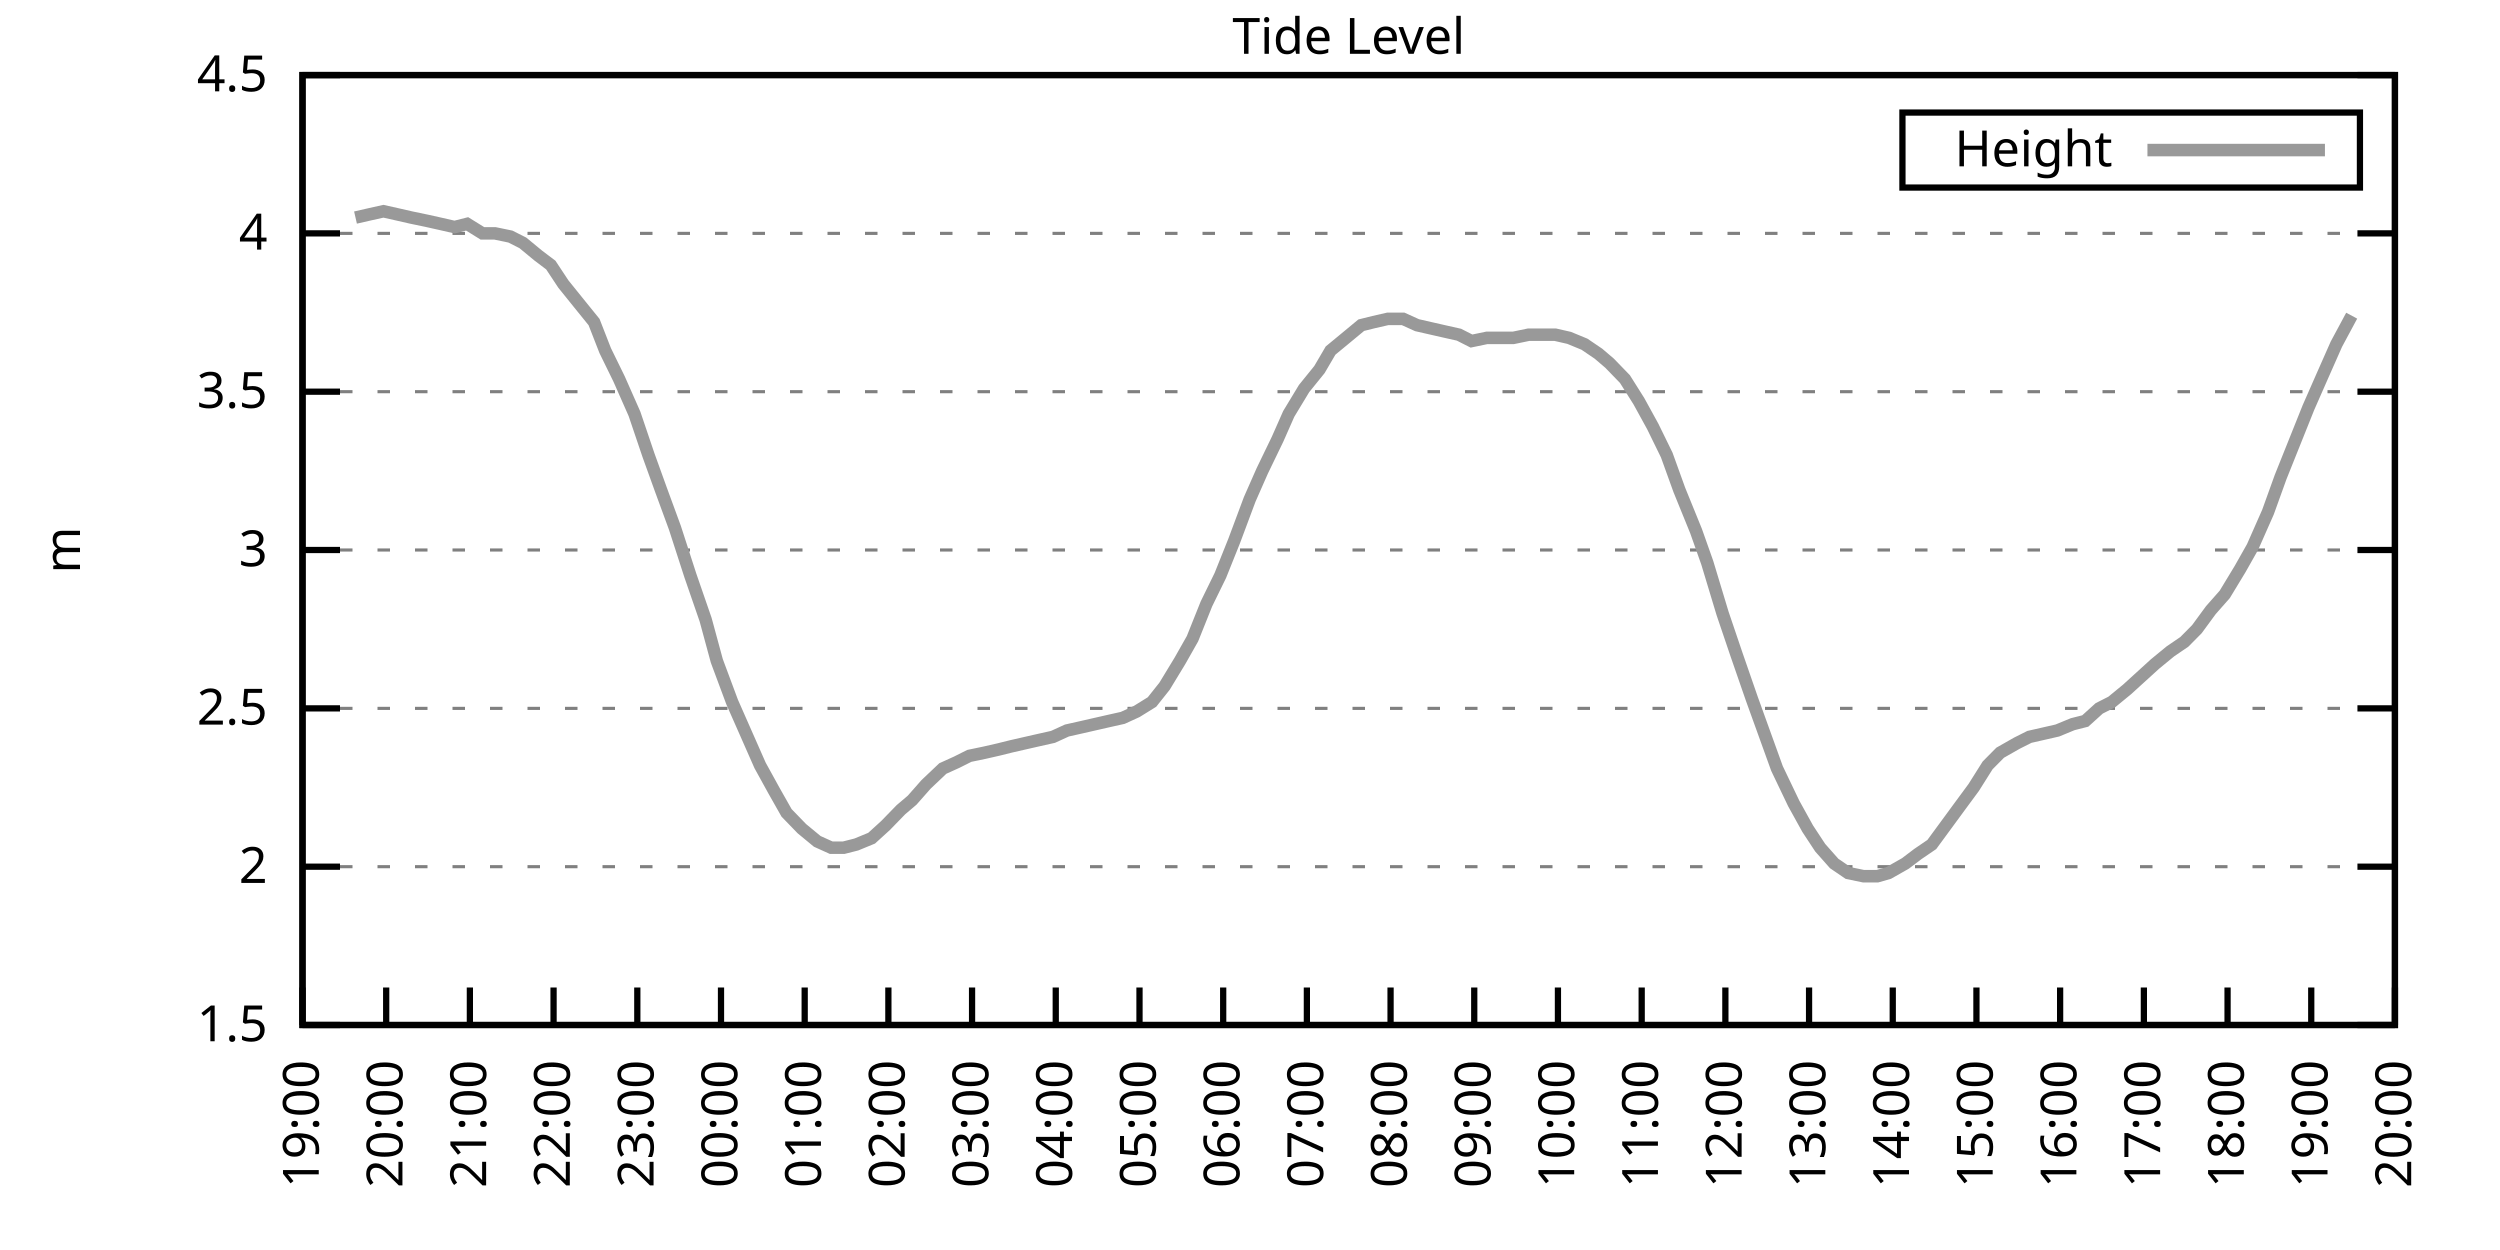
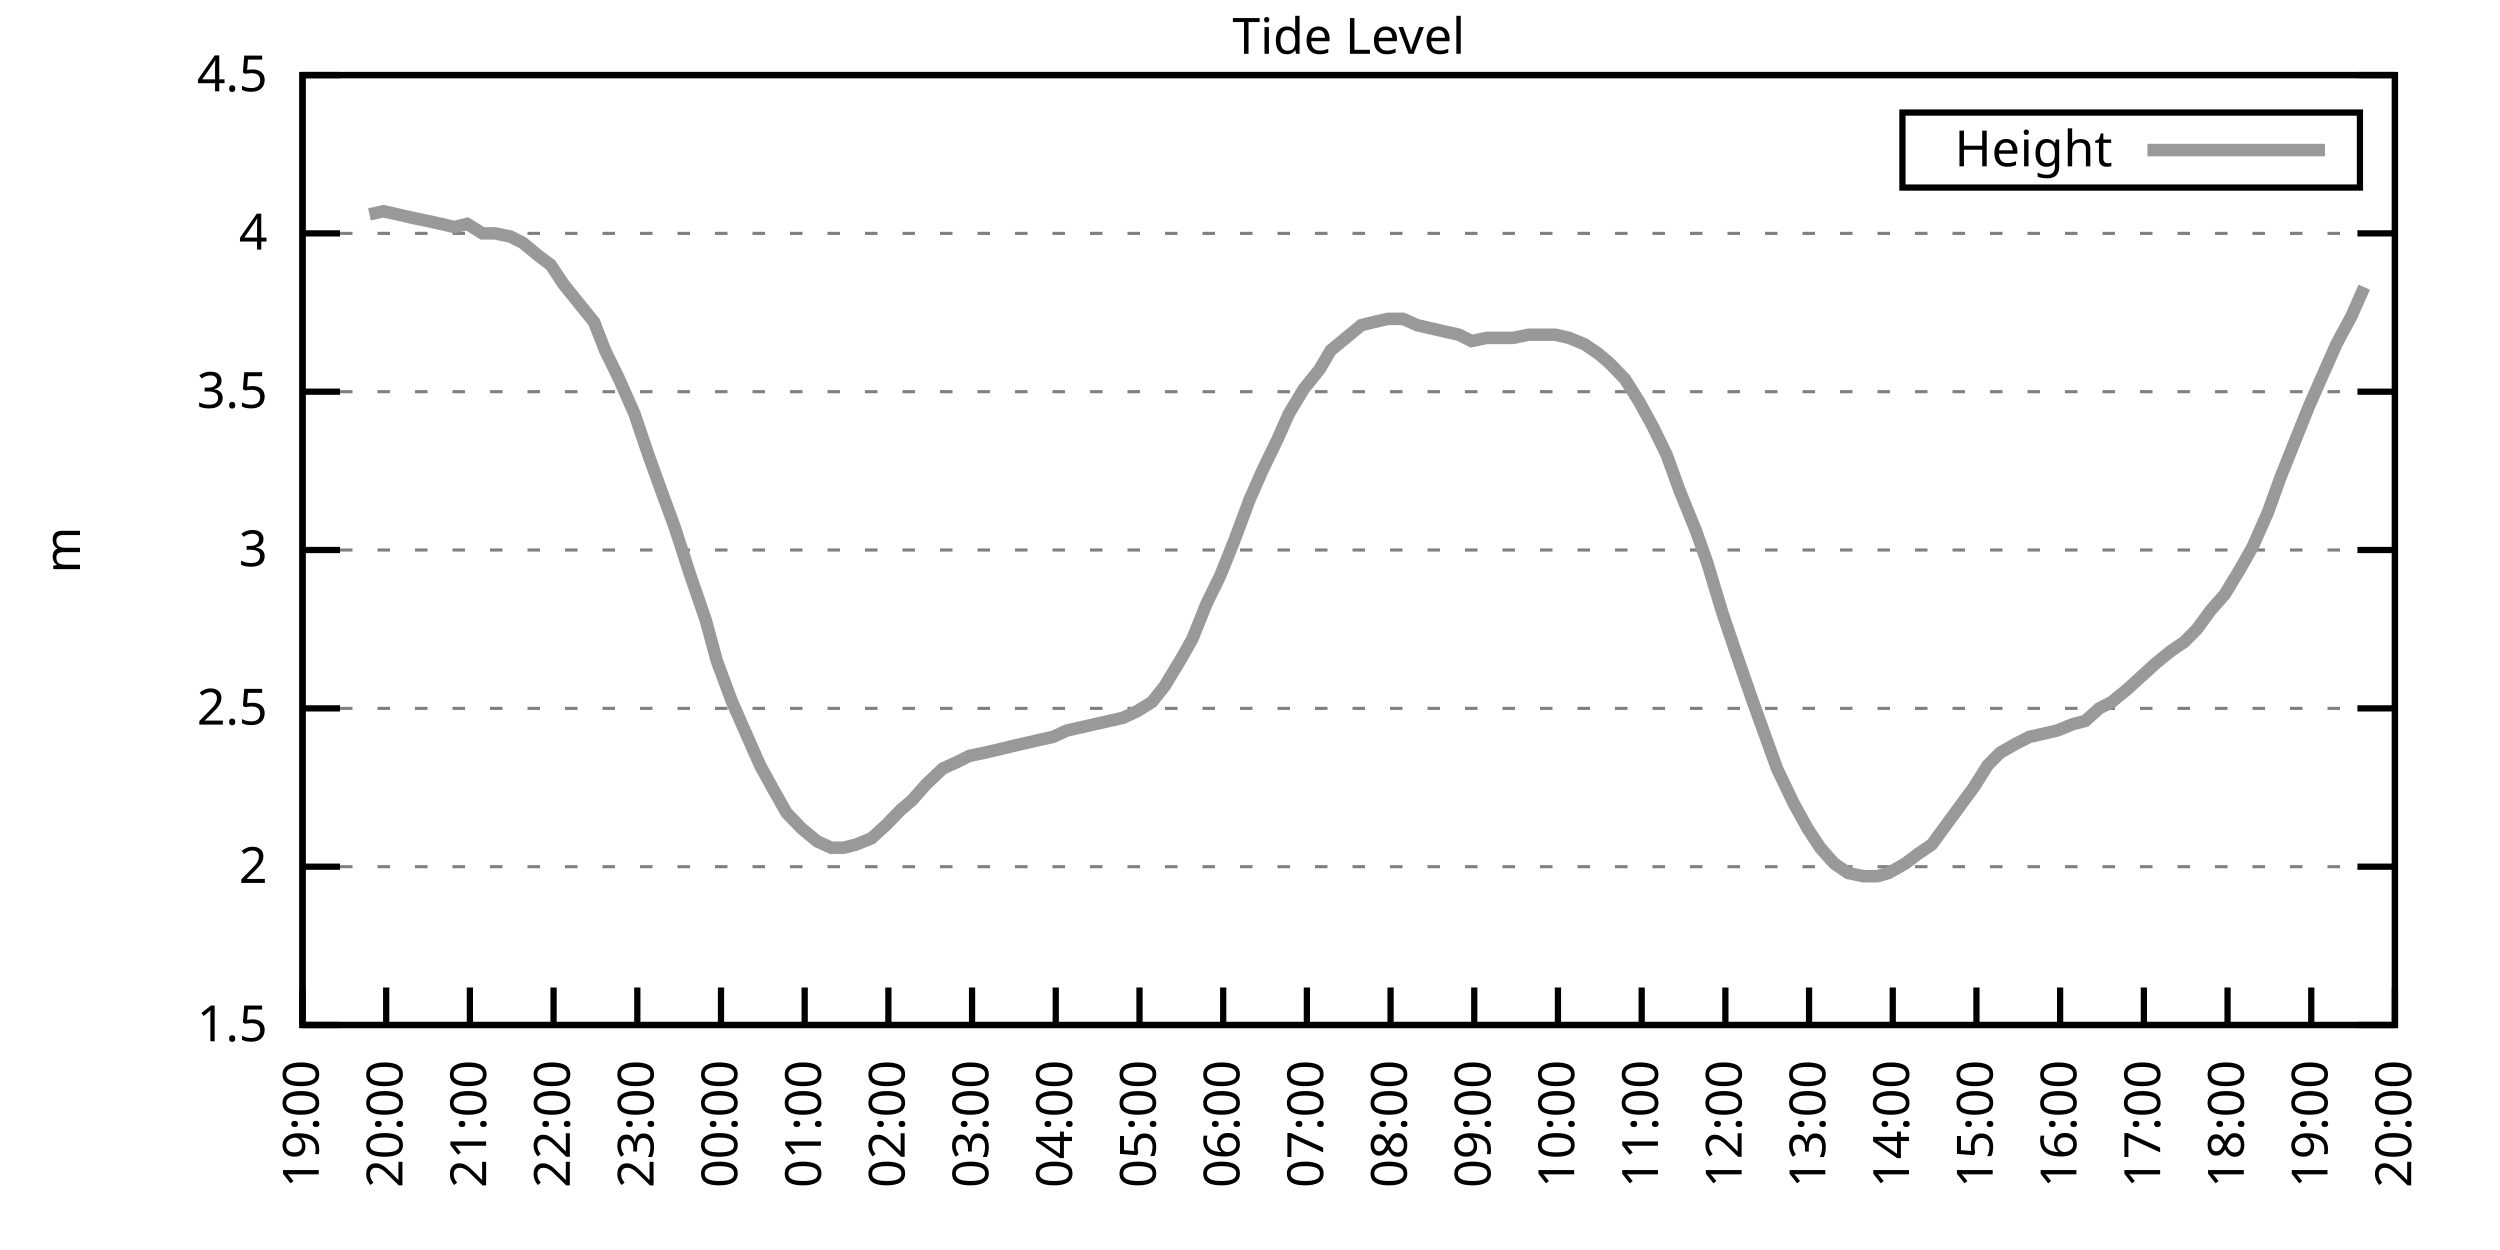
<svg xmlns="http://www.w3.org/2000/svg" xmlns:xlink="http://www.w3.org/1999/xlink" width="400" height="200" viewBox="0 0 400 200">
  <g id="gnuplot_canvas">
    <rect x="0" y="0" width="400" height="200" fill="none" />
    <defs>
      <circle id="gpDot" r="0.5" stroke-width="0.5" stroke="currentColor" />
      <path id="gpPt0" stroke-width="0.333" stroke="currentColor" d="M-1,0 h2 M0,-1 v2" />
      <path id="gpPt1" stroke-width="0.333" stroke="currentColor" d="M-1,-1 L1,1 M1,-1 L-1,1" />
      <path id="gpPt2" stroke-width="0.333" stroke="currentColor" d="M-1,0 L1,0 M0,-1 L0,1 M-1,-1 L1,1 M-1,1 L1,-1" />
      <rect id="gpPt3" stroke-width="0.333" stroke="currentColor" x="-1" y="-1" width="2" height="2" />
      <rect id="gpPt4" stroke-width="0.333" stroke="currentColor" fill="currentColor" x="-1" y="-1" width="2" height="2" />
      <circle id="gpPt5" stroke-width="0.333" stroke="currentColor" cx="0" cy="0" r="1" />
      <use xlink:href="#gpPt5" id="gpPt6" fill="currentColor" stroke="none" />
      <path id="gpPt7" stroke-width="0.333" stroke="currentColor" d="M0,-1.33 L-1.33,0.67 L1.33,0.67 z" />
      <use xlink:href="#gpPt7" id="gpPt8" fill="currentColor" stroke="none" />
      <use xlink:href="#gpPt7" id="gpPt9" stroke="currentColor" transform="rotate(180)" />
      <use xlink:href="#gpPt9" id="gpPt10" fill="currentColor" stroke="none" />
      <use xlink:href="#gpPt3" id="gpPt11" stroke="currentColor" transform="rotate(45)" />
      <use xlink:href="#gpPt11" id="gpPt12" fill="currentColor" stroke="none" />
      <path id="gpPt13" stroke-width="0.333" stroke="currentColor" d="M0,1.330 L1.265,0.411 L0.782,-1.067 L-0.782,-1.076 L-1.265,0.411 z" />
      <use xlink:href="#gpPt13" id="gpPt14" fill="currentColor" stroke="none" />
      <filter id="textbox" filterUnits="objectBoundingBox" x="0" y="0" height="1" width="1">
        <feFlood flood-color="white" flood-opacity="1" result="bgnd" />
        <feComposite in="SourceGraphic" in2="bgnd" operator="atop" />
      </filter>
      <filter id="greybox" filterUnits="objectBoundingBox" x="0" y="0" height="1" width="1">
        <feFlood flood-color="lightgrey" flood-opacity="1" result="grey" />
        <feComposite in="SourceGraphic" in2="grey" operator="atop" />
      </filter>
    </defs>
    <g fill="none" color="white" stroke="currentColor" stroke-width="1.00" stroke-linecap="butt" stroke-linejoin="miter">
</g>
    <g fill="none" color="black" stroke="currentColor" stroke-width="1.00" stroke-linecap="butt" stroke-linejoin="miter">
      <g stroke="none" shape-rendering="crispEdges">
        <polygon fill="rgb(255, 255, 255)" points="48.40,164.00 383.18,164.00 383.18,12.02 48.40,12.02 " />
      </g>
    </g>
    <g fill="none" color="black" stroke="currentColor" stroke-width="1.00" stroke-linecap="butt" stroke-linejoin="miter">
</g>
    <g fill="none" color="black" stroke="black" stroke-width="0.50" stroke-linecap="butt" stroke-linejoin="miter">
</g>
    <g fill="none" color="gray" stroke="currentColor" stroke-width="0.50" stroke-linecap="butt" stroke-linejoin="miter">
      <path stroke="gray" stroke-dasharray="2,4" class="gridline" d="M48.40,164.00 L383.19,164.00  " />
    </g>
    <g fill="none" color="gray" stroke="gray" stroke-width="1.00" stroke-linecap="butt" stroke-linejoin="miter">
</g>
    <g fill="none" color="black" stroke="currentColor" stroke-width="1.00" stroke-linecap="butt" stroke-linejoin="miter">
      <path stroke="black" d="M48.40,164.00 L54.40,164.00 M383.19,164.00 L377.19,164.00  " />
      <g transform="translate(42.80,166.60)" stroke="none" fill="black" font-family="Sans" font-size="8.00" text-anchor="end">
        <text>
          <tspan font-family="Sans"> 1.5</tspan>
        </text>
      </g>
    </g>
    <g fill="none" color="black" stroke="currentColor" stroke-width="1.00" stroke-linecap="butt" stroke-linejoin="miter">
</g>
    <g fill="none" color="black" stroke="black" stroke-width="0.50" stroke-linecap="butt" stroke-linejoin="miter">
</g>
    <g fill="none" color="gray" stroke="currentColor" stroke-width="0.50" stroke-linecap="butt" stroke-linejoin="miter">
      <path stroke="gray" stroke-dasharray="2,4" class="gridline" d="M48.40,138.67 L383.19,138.67  " />
    </g>
    <g fill="none" color="gray" stroke="gray" stroke-width="1.00" stroke-linecap="butt" stroke-linejoin="miter">
</g>
    <g fill="none" color="black" stroke="currentColor" stroke-width="1.00" stroke-linecap="butt" stroke-linejoin="miter">
      <path stroke="black" d="M48.40,138.67 L54.40,138.67 M383.19,138.67 L377.19,138.67  " />
      <g transform="translate(42.80,141.27)" stroke="none" fill="black" font-family="Sans" font-size="8.00" text-anchor="end">
        <text>
          <tspan font-family="Sans"> 2</tspan>
        </text>
      </g>
    </g>
    <g fill="none" color="black" stroke="currentColor" stroke-width="1.00" stroke-linecap="butt" stroke-linejoin="miter">
</g>
    <g fill="none" color="black" stroke="black" stroke-width="0.50" stroke-linecap="butt" stroke-linejoin="miter">
</g>
    <g fill="none" color="gray" stroke="currentColor" stroke-width="0.50" stroke-linecap="butt" stroke-linejoin="miter">
      <path stroke="gray" stroke-dasharray="2,4" class="gridline" d="M48.40,113.34 L383.19,113.34  " />
    </g>
    <g fill="none" color="gray" stroke="gray" stroke-width="1.00" stroke-linecap="butt" stroke-linejoin="miter">
</g>
    <g fill="none" color="black" stroke="currentColor" stroke-width="1.00" stroke-linecap="butt" stroke-linejoin="miter">
      <path stroke="black" d="M48.40,113.34 L54.40,113.34 M383.19,113.34 L377.19,113.34  " />
      <g transform="translate(42.80,115.94)" stroke="none" fill="black" font-family="Sans" font-size="8.00" text-anchor="end">
        <text>
          <tspan font-family="Sans"> 2.5</tspan>
        </text>
      </g>
    </g>
    <g fill="none" color="black" stroke="currentColor" stroke-width="1.00" stroke-linecap="butt" stroke-linejoin="miter">
</g>
    <g fill="none" color="black" stroke="black" stroke-width="0.50" stroke-linecap="butt" stroke-linejoin="miter">
</g>
    <g fill="none" color="gray" stroke="currentColor" stroke-width="0.50" stroke-linecap="butt" stroke-linejoin="miter">
      <path stroke="gray" stroke-dasharray="2,4" class="gridline" d="M48.40,88.00 L383.19,88.00  " />
    </g>
    <g fill="none" color="gray" stroke="gray" stroke-width="1.00" stroke-linecap="butt" stroke-linejoin="miter">
</g>
    <g fill="none" color="black" stroke="currentColor" stroke-width="1.00" stroke-linecap="butt" stroke-linejoin="miter">
      <path stroke="black" d="M48.40,88.00 L54.40,88.00 M383.19,88.00 L377.19,88.00  " />
      <g transform="translate(42.80,90.60)" stroke="none" fill="black" font-family="Sans" font-size="8.00" text-anchor="end">
        <text>
          <tspan font-family="Sans"> 3</tspan>
        </text>
      </g>
    </g>
    <g fill="none" color="black" stroke="currentColor" stroke-width="1.00" stroke-linecap="butt" stroke-linejoin="miter">
</g>
    <g fill="none" color="black" stroke="black" stroke-width="0.50" stroke-linecap="butt" stroke-linejoin="miter">
</g>
    <g fill="none" color="gray" stroke="currentColor" stroke-width="0.50" stroke-linecap="butt" stroke-linejoin="miter">
      <path stroke="gray" stroke-dasharray="2,4" class="gridline" d="M48.40,62.67 L383.19,62.67  " />
    </g>
    <g fill="none" color="gray" stroke="gray" stroke-width="1.00" stroke-linecap="butt" stroke-linejoin="miter">
</g>
    <g fill="none" color="black" stroke="currentColor" stroke-width="1.00" stroke-linecap="butt" stroke-linejoin="miter">
      <path stroke="black" d="M48.40,62.67 L54.40,62.67 M383.19,62.67 L377.19,62.67  " />
      <g transform="translate(42.80,65.27)" stroke="none" fill="black" font-family="Sans" font-size="8.00" text-anchor="end">
        <text>
          <tspan font-family="Sans"> 3.5</tspan>
        </text>
      </g>
    </g>
    <g fill="none" color="black" stroke="currentColor" stroke-width="1.00" stroke-linecap="butt" stroke-linejoin="miter">
</g>
    <g fill="none" color="black" stroke="black" stroke-width="0.50" stroke-linecap="butt" stroke-linejoin="miter">
</g>
    <g fill="none" color="gray" stroke="currentColor" stroke-width="0.50" stroke-linecap="butt" stroke-linejoin="miter">
      <path stroke="gray" stroke-dasharray="2,4" class="gridline" d="M48.40,37.34 L383.19,37.34  " />
    </g>
    <g fill="none" color="gray" stroke="gray" stroke-width="1.00" stroke-linecap="butt" stroke-linejoin="miter">
</g>
    <g fill="none" color="black" stroke="currentColor" stroke-width="1.00" stroke-linecap="butt" stroke-linejoin="miter">
      <path stroke="black" d="M48.40,37.34 L54.40,37.34 M383.19,37.34 L377.19,37.34  " />
      <g transform="translate(42.80,39.94)" stroke="none" fill="black" font-family="Sans" font-size="8.00" text-anchor="end">
        <text>
          <tspan font-family="Sans"> 4</tspan>
        </text>
      </g>
    </g>
    <g fill="none" color="black" stroke="currentColor" stroke-width="1.00" stroke-linecap="butt" stroke-linejoin="miter">
</g>
    <g fill="none" color="black" stroke="black" stroke-width="0.50" stroke-linecap="butt" stroke-linejoin="miter">
</g>
    <g fill="none" color="gray" stroke="currentColor" stroke-width="0.50" stroke-linecap="butt" stroke-linejoin="miter">
      <path stroke="gray" stroke-dasharray="2,4" class="gridline" d="M48.40,12.01 L383.19,12.01  " />
    </g>
    <g fill="none" color="gray" stroke="gray" stroke-width="1.00" stroke-linecap="butt" stroke-linejoin="miter">
</g>
    <g fill="none" color="black" stroke="currentColor" stroke-width="1.00" stroke-linecap="butt" stroke-linejoin="miter">
      <path stroke="black" d="M48.40,12.01 L54.40,12.01 M383.19,12.01 L377.19,12.01  " />
      <g transform="translate(42.80,14.61)" stroke="none" fill="black" font-family="Sans" font-size="8.00" text-anchor="end">
        <text>
          <tspan font-family="Sans"> 4.5</tspan>
        </text>
      </g>
    </g>
    <g fill="none" color="black" stroke="currentColor" stroke-width="1.00" stroke-linecap="butt" stroke-linejoin="miter">
      <path stroke="black" d="M48.40,164.00 L48.40,158.00  " />
      <g transform="translate(51.00,169.60) rotate(270.00)" stroke="none" fill="black" font-family="Sans" font-size="8.00" text-anchor="end">
        <text>
          <tspan font-family="Sans">19:00</tspan>
        </text>
      </g>
    </g>
    <g fill="none" color="black" stroke="currentColor" stroke-width="1.00" stroke-linecap="butt" stroke-linejoin="miter">
      <path stroke="black" d="M61.79,164.00 L61.79,158.00  " />
      <g transform="translate(64.39,169.60) rotate(270.00)" stroke="none" fill="black" font-family="Sans" font-size="8.00" text-anchor="end">
        <text>
          <tspan font-family="Sans">20:00</tspan>
        </text>
      </g>
    </g>
    <g fill="none" color="black" stroke="currentColor" stroke-width="1.00" stroke-linecap="butt" stroke-linejoin="miter">
      <path stroke="black" d="M75.18,164.00 L75.18,158.00  " />
      <g transform="translate(77.78,169.60) rotate(270.00)" stroke="none" fill="black" font-family="Sans" font-size="8.00" text-anchor="end">
        <text>
          <tspan font-family="Sans">21:00</tspan>
        </text>
      </g>
    </g>
    <g fill="none" color="black" stroke="currentColor" stroke-width="1.00" stroke-linecap="butt" stroke-linejoin="miter">
      <path stroke="black" d="M88.57,164.00 L88.57,158.00  " />
      <g transform="translate(91.17,169.60) rotate(270.00)" stroke="none" fill="black" font-family="Sans" font-size="8.00" text-anchor="end">
        <text>
          <tspan font-family="Sans">22:00</tspan>
        </text>
      </g>
    </g>
    <g fill="none" color="black" stroke="currentColor" stroke-width="1.00" stroke-linecap="butt" stroke-linejoin="miter">
      <path stroke="black" d="M101.97,164.00 L101.97,158.00  " />
      <g transform="translate(104.57,169.60) rotate(270.00)" stroke="none" fill="black" font-family="Sans" font-size="8.00" text-anchor="end">
        <text>
          <tspan font-family="Sans">23:00</tspan>
        </text>
      </g>
    </g>
    <g fill="none" color="black" stroke="currentColor" stroke-width="1.00" stroke-linecap="butt" stroke-linejoin="miter">
      <path stroke="black" d="M115.36,164.00 L115.36,158.00  " />
      <g transform="translate(117.96,169.60) rotate(270.00)" stroke="none" fill="black" font-family="Sans" font-size="8.00" text-anchor="end">
        <text>
          <tspan font-family="Sans">00:00</tspan>
        </text>
      </g>
    </g>
    <g fill="none" color="black" stroke="currentColor" stroke-width="1.00" stroke-linecap="butt" stroke-linejoin="miter">
      <path stroke="black" d="M128.75,164.00 L128.75,158.00  " />
      <g transform="translate(131.35,169.60) rotate(270.00)" stroke="none" fill="black" font-family="Sans" font-size="8.00" text-anchor="end">
        <text>
          <tspan font-family="Sans">01:00</tspan>
        </text>
      </g>
    </g>
    <g fill="none" color="black" stroke="currentColor" stroke-width="1.00" stroke-linecap="butt" stroke-linejoin="miter">
      <path stroke="black" d="M142.14,164.00 L142.14,158.00  " />
      <g transform="translate(144.74,169.60) rotate(270.00)" stroke="none" fill="black" font-family="Sans" font-size="8.00" text-anchor="end">
        <text>
          <tspan font-family="Sans">02:00</tspan>
        </text>
      </g>
    </g>
    <g fill="none" color="black" stroke="currentColor" stroke-width="1.00" stroke-linecap="butt" stroke-linejoin="miter">
      <path stroke="black" d="M155.53,164.00 L155.53,158.00  " />
      <g transform="translate(158.13,169.60) rotate(270.00)" stroke="none" fill="black" font-family="Sans" font-size="8.00" text-anchor="end">
        <text>
          <tspan font-family="Sans">03:00</tspan>
        </text>
      </g>
    </g>
    <g fill="none" color="black" stroke="currentColor" stroke-width="1.00" stroke-linecap="butt" stroke-linejoin="miter">
      <path stroke="black" d="M168.92,164.00 L168.92,158.00  " />
      <g transform="translate(171.52,169.60) rotate(270.00)" stroke="none" fill="black" font-family="Sans" font-size="8.00" text-anchor="end">
        <text>
          <tspan font-family="Sans">04:00</tspan>
        </text>
      </g>
    </g>
    <g fill="none" color="black" stroke="currentColor" stroke-width="1.00" stroke-linecap="butt" stroke-linejoin="miter">
      <path stroke="black" d="M182.32,164.00 L182.32,158.00  " />
      <g transform="translate(184.92,169.60) rotate(270.00)" stroke="none" fill="black" font-family="Sans" font-size="8.00" text-anchor="end">
        <text>
          <tspan font-family="Sans">05:00</tspan>
        </text>
      </g>
    </g>
    <g fill="none" color="black" stroke="currentColor" stroke-width="1.00" stroke-linecap="butt" stroke-linejoin="miter">
      <path stroke="black" d="M195.71,164.00 L195.71,158.00  " />
      <g transform="translate(198.31,169.60) rotate(270.00)" stroke="none" fill="black" font-family="Sans" font-size="8.00" text-anchor="end">
        <text>
          <tspan font-family="Sans">06:00</tspan>
        </text>
      </g>
    </g>
    <g fill="none" color="black" stroke="currentColor" stroke-width="1.00" stroke-linecap="butt" stroke-linejoin="miter">
      <path stroke="black" d="M209.10,164.00 L209.10,158.00  " />
      <g transform="translate(211.70,169.60) rotate(270.00)" stroke="none" fill="black" font-family="Sans" font-size="8.00" text-anchor="end">
        <text>
          <tspan font-family="Sans">07:00</tspan>
        </text>
      </g>
    </g>
    <g fill="none" color="black" stroke="currentColor" stroke-width="1.00" stroke-linecap="butt" stroke-linejoin="miter">
      <path stroke="black" d="M222.49,164.00 L222.49,158.00  " />
      <g transform="translate(225.09,169.60) rotate(270.00)" stroke="none" fill="black" font-family="Sans" font-size="8.00" text-anchor="end">
        <text>
          <tspan font-family="Sans">08:00</tspan>
        </text>
      </g>
    </g>
    <g fill="none" color="black" stroke="currentColor" stroke-width="1.00" stroke-linecap="butt" stroke-linejoin="miter">
      <path stroke="black" d="M235.88,164.00 L235.88,158.00  " />
      <g transform="translate(238.48,169.60) rotate(270.00)" stroke="none" fill="black" font-family="Sans" font-size="8.00" text-anchor="end">
        <text>
          <tspan font-family="Sans">09:00</tspan>
        </text>
      </g>
    </g>
    <g fill="none" color="black" stroke="currentColor" stroke-width="1.00" stroke-linecap="butt" stroke-linejoin="miter">
      <path stroke="black" d="M249.27,164.00 L249.27,158.00  " />
      <g transform="translate(251.87,169.60) rotate(270.00)" stroke="none" fill="black" font-family="Sans" font-size="8.00" text-anchor="end">
        <text>
          <tspan font-family="Sans">10:00</tspan>
        </text>
      </g>
    </g>
    <g fill="none" color="black" stroke="currentColor" stroke-width="1.00" stroke-linecap="butt" stroke-linejoin="miter">
      <path stroke="black" d="M262.67,164.00 L262.67,158.00  " />
      <g transform="translate(265.27,169.60) rotate(270.00)" stroke="none" fill="black" font-family="Sans" font-size="8.00" text-anchor="end">
        <text>
          <tspan font-family="Sans">11:00</tspan>
        </text>
      </g>
    </g>
    <g fill="none" color="black" stroke="currentColor" stroke-width="1.00" stroke-linecap="butt" stroke-linejoin="miter">
      <path stroke="black" d="M276.06,164.00 L276.06,158.00  " />
      <g transform="translate(278.66,169.60) rotate(270.00)" stroke="none" fill="black" font-family="Sans" font-size="8.00" text-anchor="end">
        <text>
          <tspan font-family="Sans">12:00</tspan>
        </text>
      </g>
    </g>
    <g fill="none" color="black" stroke="currentColor" stroke-width="1.00" stroke-linecap="butt" stroke-linejoin="miter">
      <path stroke="black" d="M289.45,164.00 L289.45,158.00  " />
      <g transform="translate(292.05,169.60) rotate(270.00)" stroke="none" fill="black" font-family="Sans" font-size="8.00" text-anchor="end">
        <text>
          <tspan font-family="Sans">13:00</tspan>
        </text>
      </g>
    </g>
    <g fill="none" color="black" stroke="currentColor" stroke-width="1.00" stroke-linecap="butt" stroke-linejoin="miter">
      <path stroke="black" d="M302.84,164.00 L302.84,158.00  " />
      <g transform="translate(305.44,169.60) rotate(270.00)" stroke="none" fill="black" font-family="Sans" font-size="8.00" text-anchor="end">
        <text>
          <tspan font-family="Sans">14:00</tspan>
        </text>
      </g>
    </g>
    <g fill="none" color="black" stroke="currentColor" stroke-width="1.00" stroke-linecap="butt" stroke-linejoin="miter">
      <path stroke="black" d="M316.23,164.00 L316.23,158.00  " />
      <g transform="translate(318.83,169.60) rotate(270.00)" stroke="none" fill="black" font-family="Sans" font-size="8.00" text-anchor="end">
        <text>
          <tspan font-family="Sans">15:00</tspan>
        </text>
      </g>
    </g>
    <g fill="none" color="black" stroke="currentColor" stroke-width="1.00" stroke-linecap="butt" stroke-linejoin="miter">
      <path stroke="black" d="M329.62,164.00 L329.62,158.00  " />
      <g transform="translate(332.22,169.60) rotate(270.00)" stroke="none" fill="black" font-family="Sans" font-size="8.00" text-anchor="end">
        <text>
          <tspan font-family="Sans">16:00</tspan>
        </text>
      </g>
    </g>
    <g fill="none" color="black" stroke="currentColor" stroke-width="1.00" stroke-linecap="butt" stroke-linejoin="miter">
      <path stroke="black" d="M343.02,164.00 L343.02,158.00  " />
      <g transform="translate(345.62,169.60) rotate(270.00)" stroke="none" fill="black" font-family="Sans" font-size="8.00" text-anchor="end">
        <text>
          <tspan font-family="Sans">17:00</tspan>
        </text>
      </g>
    </g>
    <g fill="none" color="black" stroke="currentColor" stroke-width="1.00" stroke-linecap="butt" stroke-linejoin="miter">
      <path stroke="black" d="M356.41,164.00 L356.41,158.00  " />
      <g transform="translate(359.01,169.60) rotate(270.00)" stroke="none" fill="black" font-family="Sans" font-size="8.00" text-anchor="end">
        <text>
          <tspan font-family="Sans">18:00</tspan>
        </text>
      </g>
    </g>
    <g fill="none" color="black" stroke="currentColor" stroke-width="1.00" stroke-linecap="butt" stroke-linejoin="miter">
      <path stroke="black" d="M369.80,164.00 L369.80,158.00  " />
      <g transform="translate(372.40,169.60) rotate(270.00)" stroke="none" fill="black" font-family="Sans" font-size="8.00" text-anchor="end">
        <text>
          <tspan font-family="Sans">19:00</tspan>
        </text>
      </g>
    </g>
    <g fill="none" color="black" stroke="currentColor" stroke-width="1.00" stroke-linecap="butt" stroke-linejoin="miter">
      <path stroke="black" d="M383.19,164.00 L383.19,158.00  " />
      <g transform="translate(385.79,169.60) rotate(270.00)" stroke="none" fill="black" font-family="Sans" font-size="8.00" text-anchor="end">
        <text>
          <tspan font-family="Sans">20:00</tspan>
        </text>
      </g>
    </g>
    <g fill="none" color="black" stroke="currentColor" stroke-width="1.00" stroke-linecap="butt" stroke-linejoin="miter">
</g>
    <g fill="none" color="black" stroke="currentColor" stroke-width="1.00" stroke-linecap="butt" stroke-linejoin="miter">
      <path stroke="black" d="M48.40,12.01 L48.40,164.00 L383.19,164.00 L383.19,12.01 L48.40,12.01 Z  " />
    </g>
    <g fill="none" color="black" stroke="currentColor" stroke-width="1.00" stroke-linecap="butt" stroke-linejoin="miter">
</g>
    <g fill="none" color="black" stroke="currentColor" stroke-width="1.00" stroke-linecap="butt" stroke-linejoin="miter">
      <path stroke="black" d="M304.39,30.01 L304.39,18.01 L377.59,18.01 L377.59,30.01 L304.39,30.01 Z  " />
    </g>
    <g id="Tide_level_plot_1">
      <g fill="none" color="white" stroke="black" stroke-width="2.00" stroke-linecap="butt" stroke-linejoin="miter">
</g>
      <g fill="none" color="black" stroke="currentColor" stroke-width="2.00" stroke-linecap="butt" stroke-linejoin="miter">
        <g transform="translate(337.99,26.61)" stroke="none" fill="black" font-family="Sans" font-size="8.00" text-anchor="end">
          <text>
            <tspan font-family="Sans">Height</tspan>
          </text>
        </g>
      </g>
      <g fill="none" color="black" stroke="currentColor" stroke-width="2.00" stroke-linecap="butt" stroke-linejoin="miter">
-         <path stroke="rgb(153, 153, 153)" d="M343.59,24.01 L371.99,24.01 M56.88,34.81 L59.11,34.30 L61.35,33.80 L63.58,34.30 L65.81,34.81 L68.26,35.32   L70.50,35.82 L72.73,36.33 L74.74,35.82 L77.19,37.34 L79.20,37.34 L81.66,37.85 L83.66,38.86 L86.12,40.89   L88.13,42.41 L90.14,45.45 L92.59,48.49 L95.05,51.53 L96.83,56.09 L99.06,60.65 L101.52,66.22 L103.75,72.81   L105.76,78.38 L107.99,84.46 L110.45,92.06 L112.90,99.15 L114.69,105.74 L117.14,112.32 L119.60,117.90 L121.61,122.46   L123.84,126.51 L125.85,130.06 L128.30,132.59 L130.76,134.62 L132.99,135.63 L135.00,135.63 L137.01,135.12 L139.46,134.11   L141.69,132.08 L144.15,129.55 L145.94,128.03 L148.17,125.50 L150.85,122.96 L153.08,121.95 L155.09,120.94 L157.54,120.43   L159.77,119.92 L161.78,119.42 L164.01,118.91 L166.25,118.40 L168.48,117.90 L170.71,116.88 L172.94,116.38 L175.17,115.87   L177.41,115.36 L179.64,114.86 L181.87,113.84 L184.32,112.32 L186.33,109.79 L188.79,105.74 L190.80,102.19 L193.03,96.62   L195.26,92.06 L197.49,86.49 L199.95,79.90 L201.96,75.34 L204.41,70.27 L206.20,66.22 L208.65,62.17 L211.11,59.13   L212.89,56.09 L215.35,54.06 L217.80,52.03 L219.81,51.53 L222.04,51.02 L224.50,51.02 L226.73,52.03 L228.96,52.54   L231.20,53.05 L233.43,53.55 L235.44,54.57 L237.89,54.06 L239.90,54.06 L242.13,54.06 L244.59,53.55 L246.82,53.55   L248.83,53.55 L251.06,54.06 L253.51,55.07 L255.75,56.59 L257.53,58.11 L259.99,60.65 L262.22,64.19 L264.45,68.25   L266.68,72.81 L268.69,78.38 L271.37,84.97 L273.16,90.03 L275.61,98.14 L277.84,104.72 L280.30,111.82 L282.31,117.39   L284.32,122.96 L286.99,128.54 L289.23,132.59 L291.23,135.63 L293.47,138.16 L295.70,139.68 L298.15,140.19 L300.39,140.19   L302.17,139.68 L304.85,138.16 L306.86,136.64 L309.09,135.12 L311.32,132.08 L313.55,129.04 L315.79,126.00 L318.02,122.46   L320.03,120.43 L322.70,118.91 L324.71,117.90 L326.95,117.39 L329.18,116.88 L331.63,115.87 L333.64,115.36 L335.87,113.34   L337.88,112.32 L340.34,110.30 L342.57,108.27 L344.80,106.24 L347.26,104.22 L349.49,102.70 L351.50,100.67 L353.73,97.63   L355.96,95.10 L358.42,91.04 L360.42,87.50 L362.88,81.93 L364.89,76.35 L367.12,70.78 L369.35,65.21 L371.58,60.14   L373.82,55.07 L376.27,50.51  " />
+         <path stroke="rgb(153, 153, 153)" d="M343.59,24.01 L371.99,24.01 M59.11,34.30 L61.35,33.80 L63.58,34.30 L65.81,34.81 L68.26,35.32 L70.50,35.82   L72.73,36.33 L74.74,35.82 L77.19,37.34 L79.20,37.34 L81.66,37.85 L83.66,38.86 L86.12,40.89 L88.13,42.41   L90.14,45.45 L92.59,48.49 L95.05,51.53 L96.83,56.09 L99.06,60.65 L101.52,66.22 L103.75,72.81 L105.76,78.38   L107.99,84.46 L110.45,92.06 L112.90,99.15 L114.69,105.74 L117.14,112.32 L119.60,117.90 L121.61,122.46 L123.84,126.51   L125.85,130.06 L128.30,132.59 L130.76,134.62 L132.99,135.63 L135.00,135.63 L137.01,135.12 L139.46,134.11 L141.69,132.08   L144.15,129.55 L145.94,128.03 L148.17,125.50 L150.85,122.96 L153.08,121.95 L155.09,120.94 L157.54,120.43 L159.77,119.92   L161.78,119.42 L164.01,118.91 L166.25,118.40 L168.48,117.90 L170.71,116.88 L172.94,116.38 L175.17,115.87 L177.41,115.36   L179.64,114.86 L181.87,113.84 L184.32,112.32 L186.33,109.79 L188.79,105.74 L190.80,102.19 L193.03,96.62 L195.26,92.06   L197.49,86.49 L199.95,79.90 L201.96,75.34 L204.41,70.27 L206.20,66.22 L208.65,62.17 L211.11,59.13 L212.89,56.09   L215.35,54.06 L217.80,52.03 L219.81,51.53 L222.04,51.02 L224.50,51.02 L226.73,52.03 L228.96,52.54 L231.20,53.05   L233.43,53.55 L235.44,54.57 L237.89,54.06 L239.90,54.06 L242.13,54.06 L244.59,53.55 L246.82,53.55 L248.83,53.55   L251.06,54.06 L253.51,55.07 L255.75,56.59 L257.53,58.11 L259.99,60.65 L262.22,64.19 L264.45,68.25 L266.68,72.81   L268.69,78.38 L271.37,84.97 L273.16,90.03 L275.61,98.14 L277.84,104.72 L280.30,111.82 L282.31,117.39 L284.32,122.96   L286.99,128.54 L289.23,132.59 L291.23,135.63 L293.47,138.16 L295.70,139.68 L298.15,140.19 L300.39,140.19 L302.17,139.68   L304.85,138.16 L306.86,136.64 L309.09,135.12 L311.32,132.08 L313.55,129.04 L315.79,126.00 L318.02,122.46 L320.03,120.43   L322.70,118.91 L324.71,117.90 L326.95,117.39 L329.18,116.88 L331.63,115.87 L333.64,115.36 L335.87,113.34 L337.88,112.32   L340.34,110.30 L342.57,108.27 L344.80,106.24 L347.26,104.22 L349.49,102.70 L351.50,100.67 L353.73,97.63 L355.96,95.10   L358.42,91.04 L360.42,87.50 L362.88,81.93 L364.89,76.35 L367.12,70.78 L369.35,65.21 L371.58,60.14 L373.82,55.07   L376.27,50.51 L378.28,45.95  " />
      </g>
    </g>
    <g fill="none" color="black" stroke="currentColor" stroke-width="2.00" stroke-linecap="butt" stroke-linejoin="miter">
</g>
    <g fill="none" color="black" stroke="black" stroke-width="1.00" stroke-linecap="butt" stroke-linejoin="miter">
</g>
    <g fill="none" color="black" stroke="currentColor" stroke-width="1.00" stroke-linecap="butt" stroke-linejoin="miter">
      <path stroke="black" d="M48.40,12.01 L48.40,164.00 L383.19,164.00 L383.19,12.01 L48.40,12.01 Z  " />
      <g transform="translate(12.80,88.01) rotate(270.00)" stroke="none" fill="black" font-family="Sans" font-size="8.00" text-anchor="middle">
        <text>
          <tspan font-family="Sans">m</tspan>
        </text>
      </g>
    </g>
    <g fill="none" color="black" stroke="currentColor" stroke-width="1.00" stroke-linecap="butt" stroke-linejoin="miter">
</g>
    <g fill="none" color="black" stroke="currentColor" stroke-width="1.00" stroke-linecap="butt" stroke-linejoin="miter">
      <g transform="translate(215.79,8.61)" stroke="none" fill="black" font-family="Sans" font-size="8.00" text-anchor="middle">
        <text>
          <tspan font-family="Sans">Tide Level</tspan>
        </text>
      </g>
    </g>
    <g fill="none" color="black" stroke="currentColor" stroke-width="1.00" stroke-linecap="butt" stroke-linejoin="miter">
</g>
  </g>
</svg>
